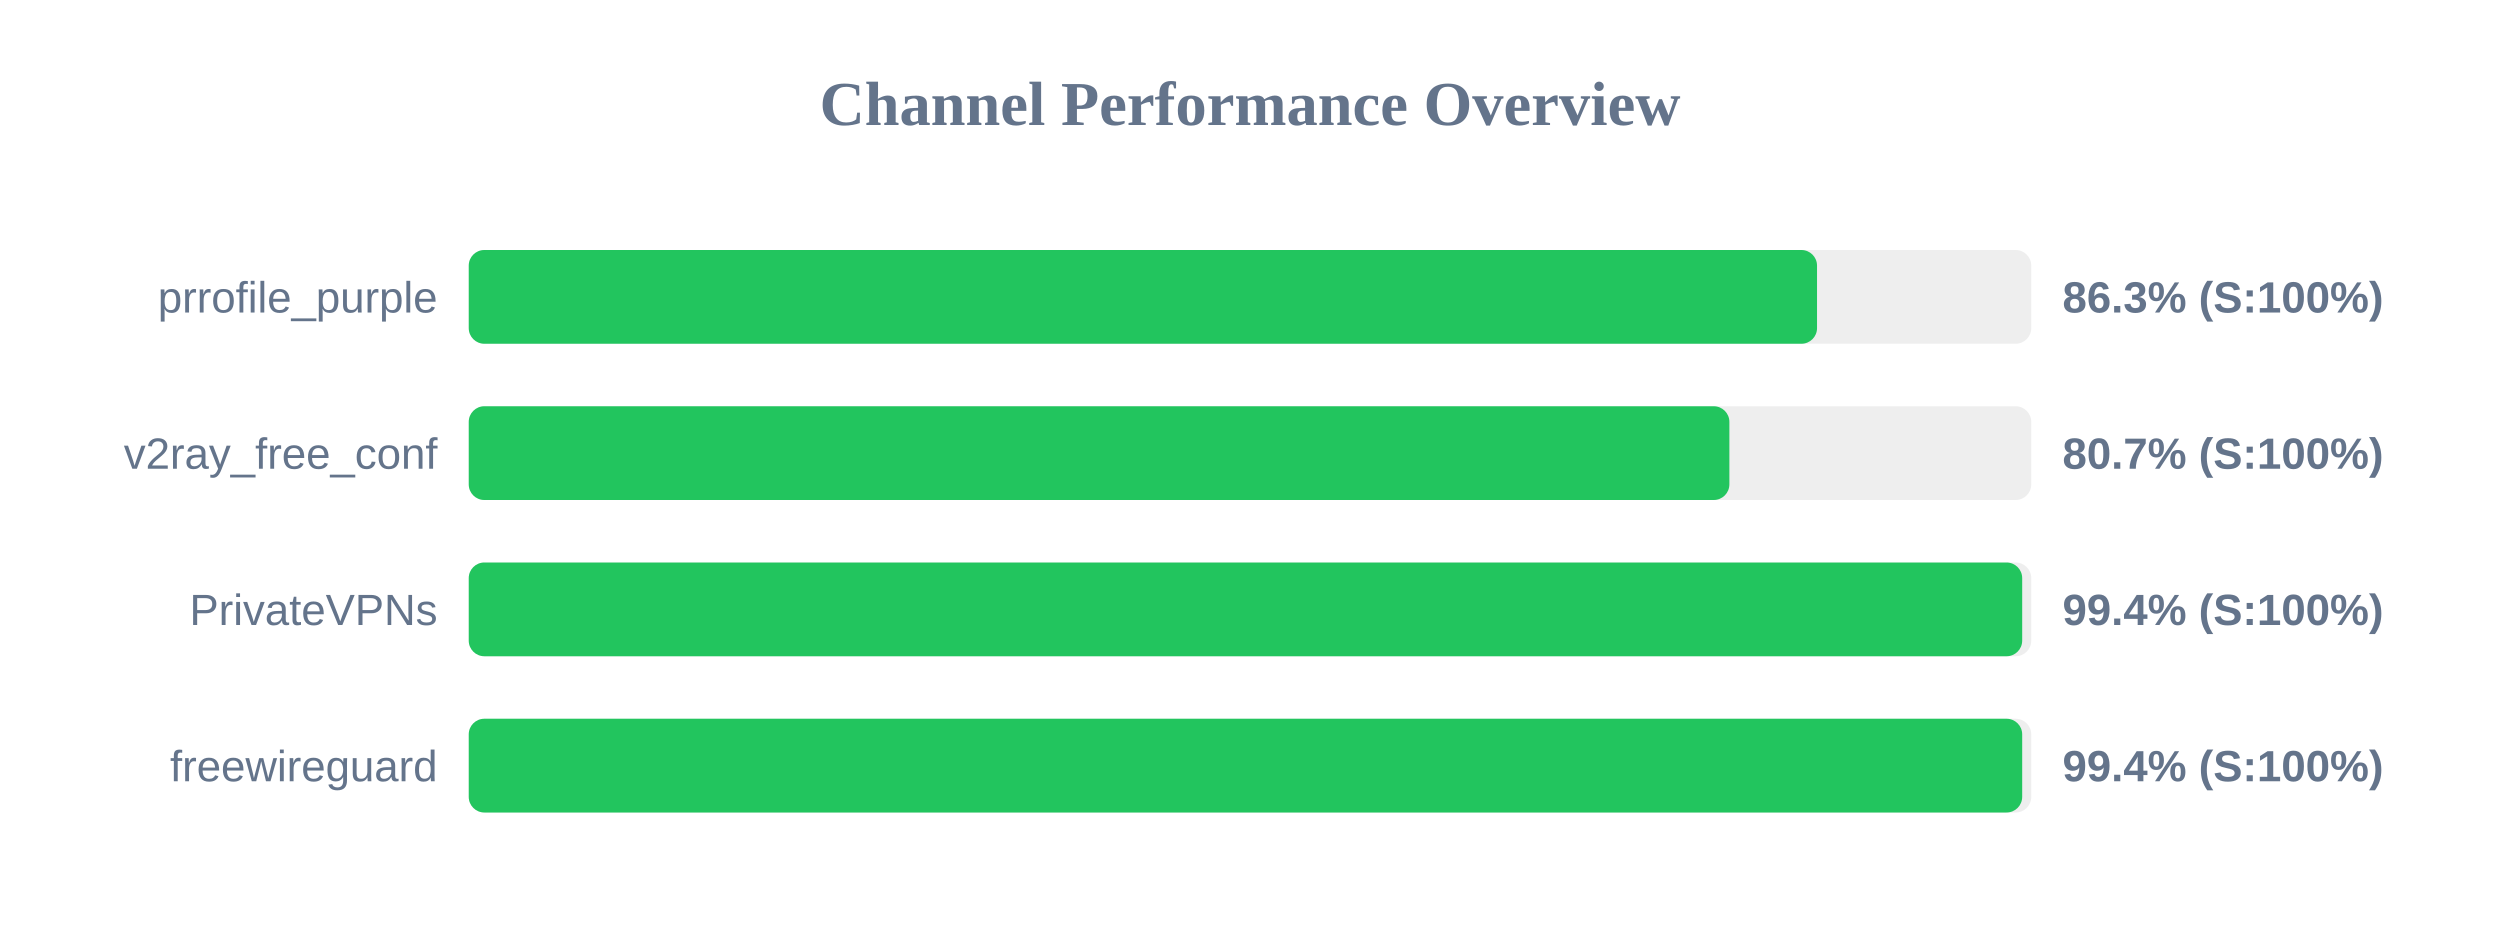
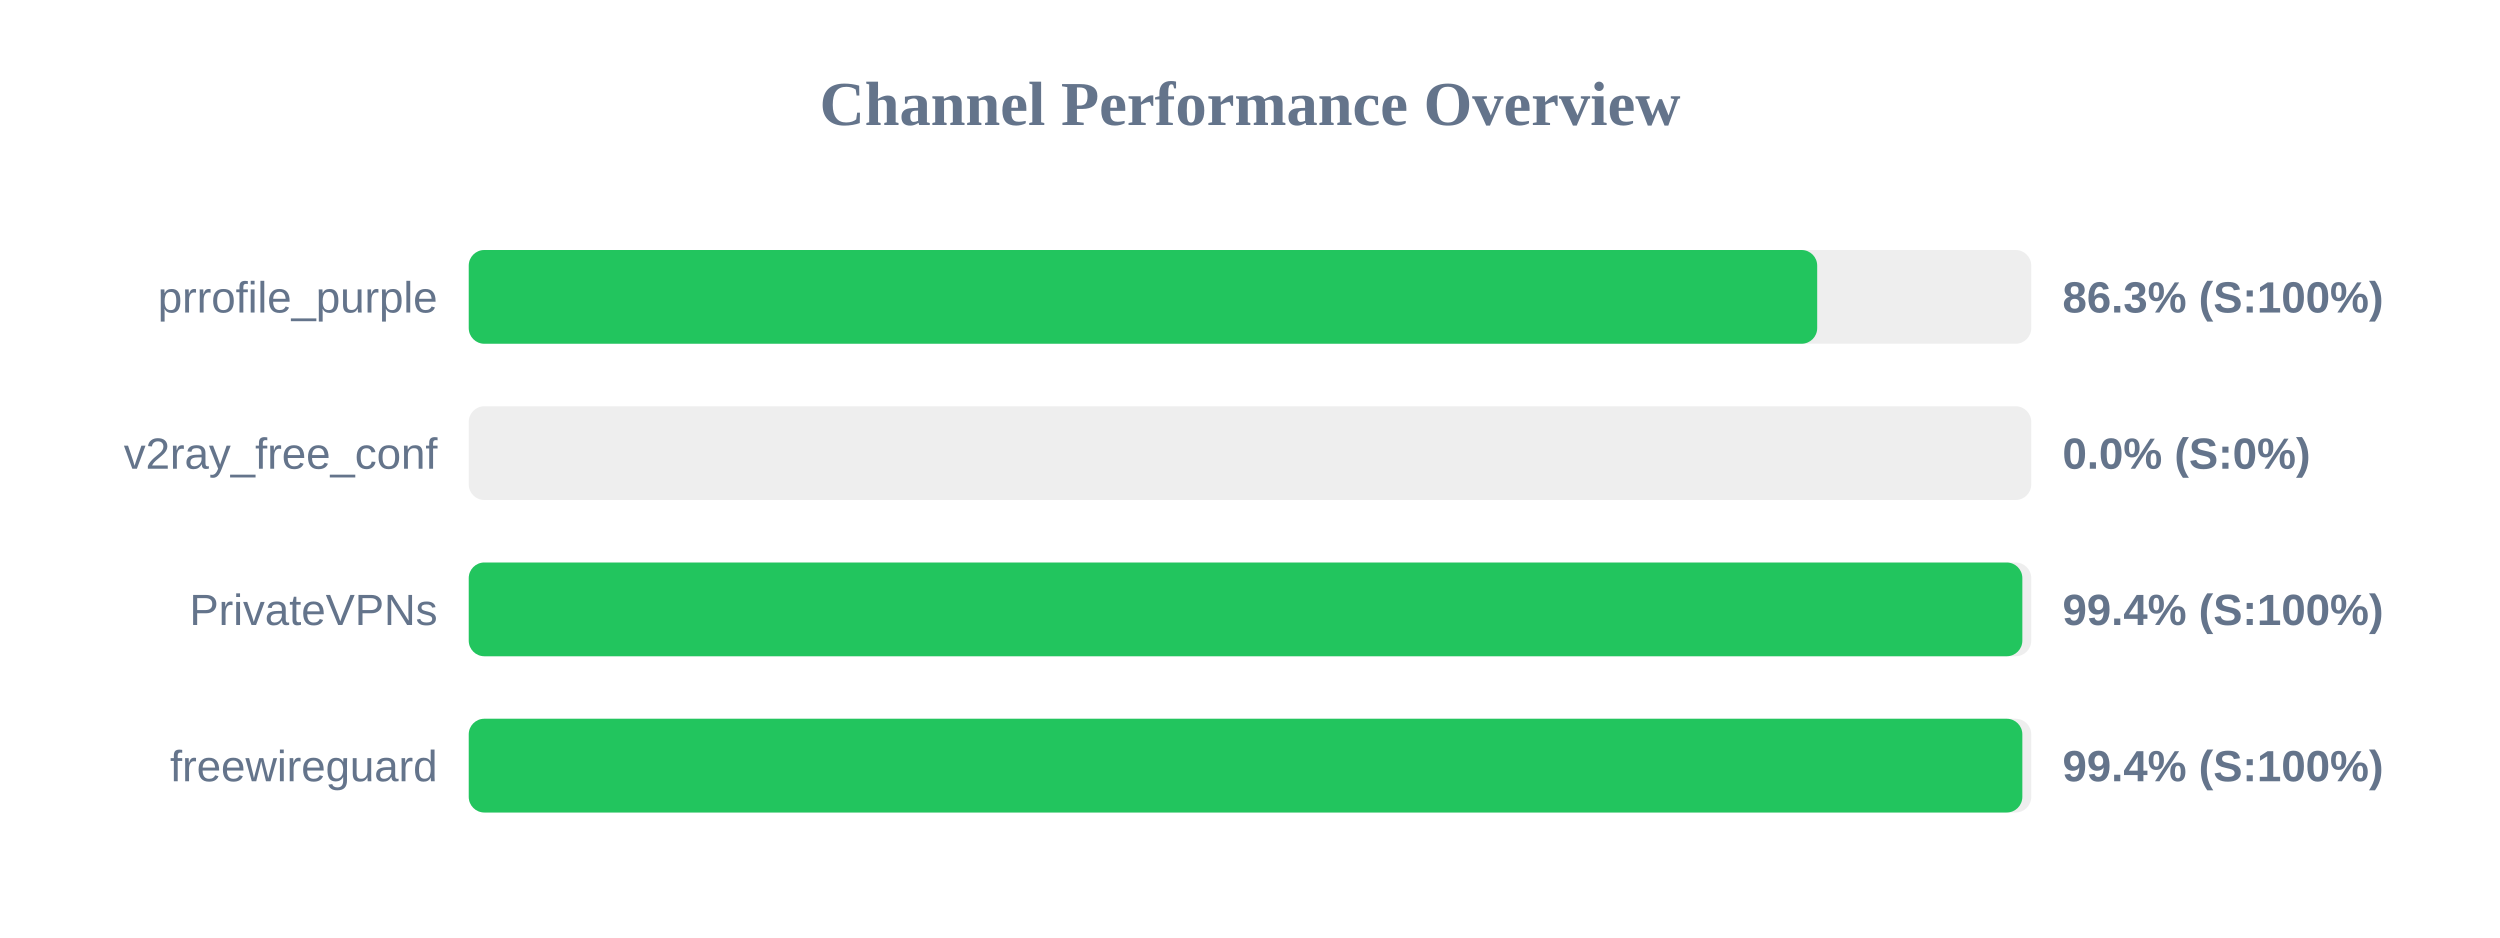
<svg xmlns="http://www.w3.org/2000/svg" width="800" height="300" version="1.1">
  <style>
        .row { font: 14px Arial; fill: #64748b; }
        .score { font: bold 14px Arial; fill: #64748b; }
    </style>
  <text x="400" y="40" text-anchor="middle" font-size="20px" font-weight="bold" fill="#64748b">Channel Performance Overview</text>
  <rect x="150" y="80" width="500" height="30" fill="#eee" rx="5" />
-   <rect x="150" y="80" width="431.45" height="30" fill="#22c55e" rx="5" />
+   <rect x="150" y="80" width="431.5" height="30" fill="#22c55e" rx="5" />
  <text x="140" y="100" text-anchor="end" class="row">prrofile_purple</text>
  <text x="660" y="100" text-anchor="start" class="score">86.3% (S:100%)</text>
  <rect x="150" y="130" width="500" height="30" fill="#eee" rx="5" />
-   <rect x="150" y="130" width="403.4" height="30" fill="#22c55e" rx="5" />
+   <rect x="150" y="130" width="0.0" height="30" fill="#ef4444" rx="5" />
  <text x="140" y="150" text-anchor="end" class="row">v2ray_free_conf</text>
-   <text x="660" y="150" text-anchor="start" class="score">80.7% (S:100%)</text>
+   <text x="660" y="150" text-anchor="start" class="score">0.0% (S:0%)</text>
  <rect x="150" y="180" width="500" height="30" fill="#eee" rx="5" />
-   <rect x="150" y="180" width="497.1" height="30" fill="#22c55e" rx="5" />
+   <rect x="150" y="180" width="497.15" height="30" fill="#22c55e" rx="5" />
  <text x="140" y="200" text-anchor="end" class="row">PrivateVPNs</text>
  <text x="660" y="200" text-anchor="start" class="score">99.4% (S:100%)</text>
  <rect x="150" y="230" width="500" height="30" fill="#eee" rx="5" />
-   <rect x="150" y="230" width="497.1" height="30" fill="#22c55e" rx="5" />
+   <rect x="150" y="230" width="497.15" height="30" fill="#22c55e" rx="5" />
  <text x="140" y="250" text-anchor="end" class="row">freewireguard</text>
  <text x="660" y="250" text-anchor="start" class="score">99.4% (S:100%)</text>
</svg>
